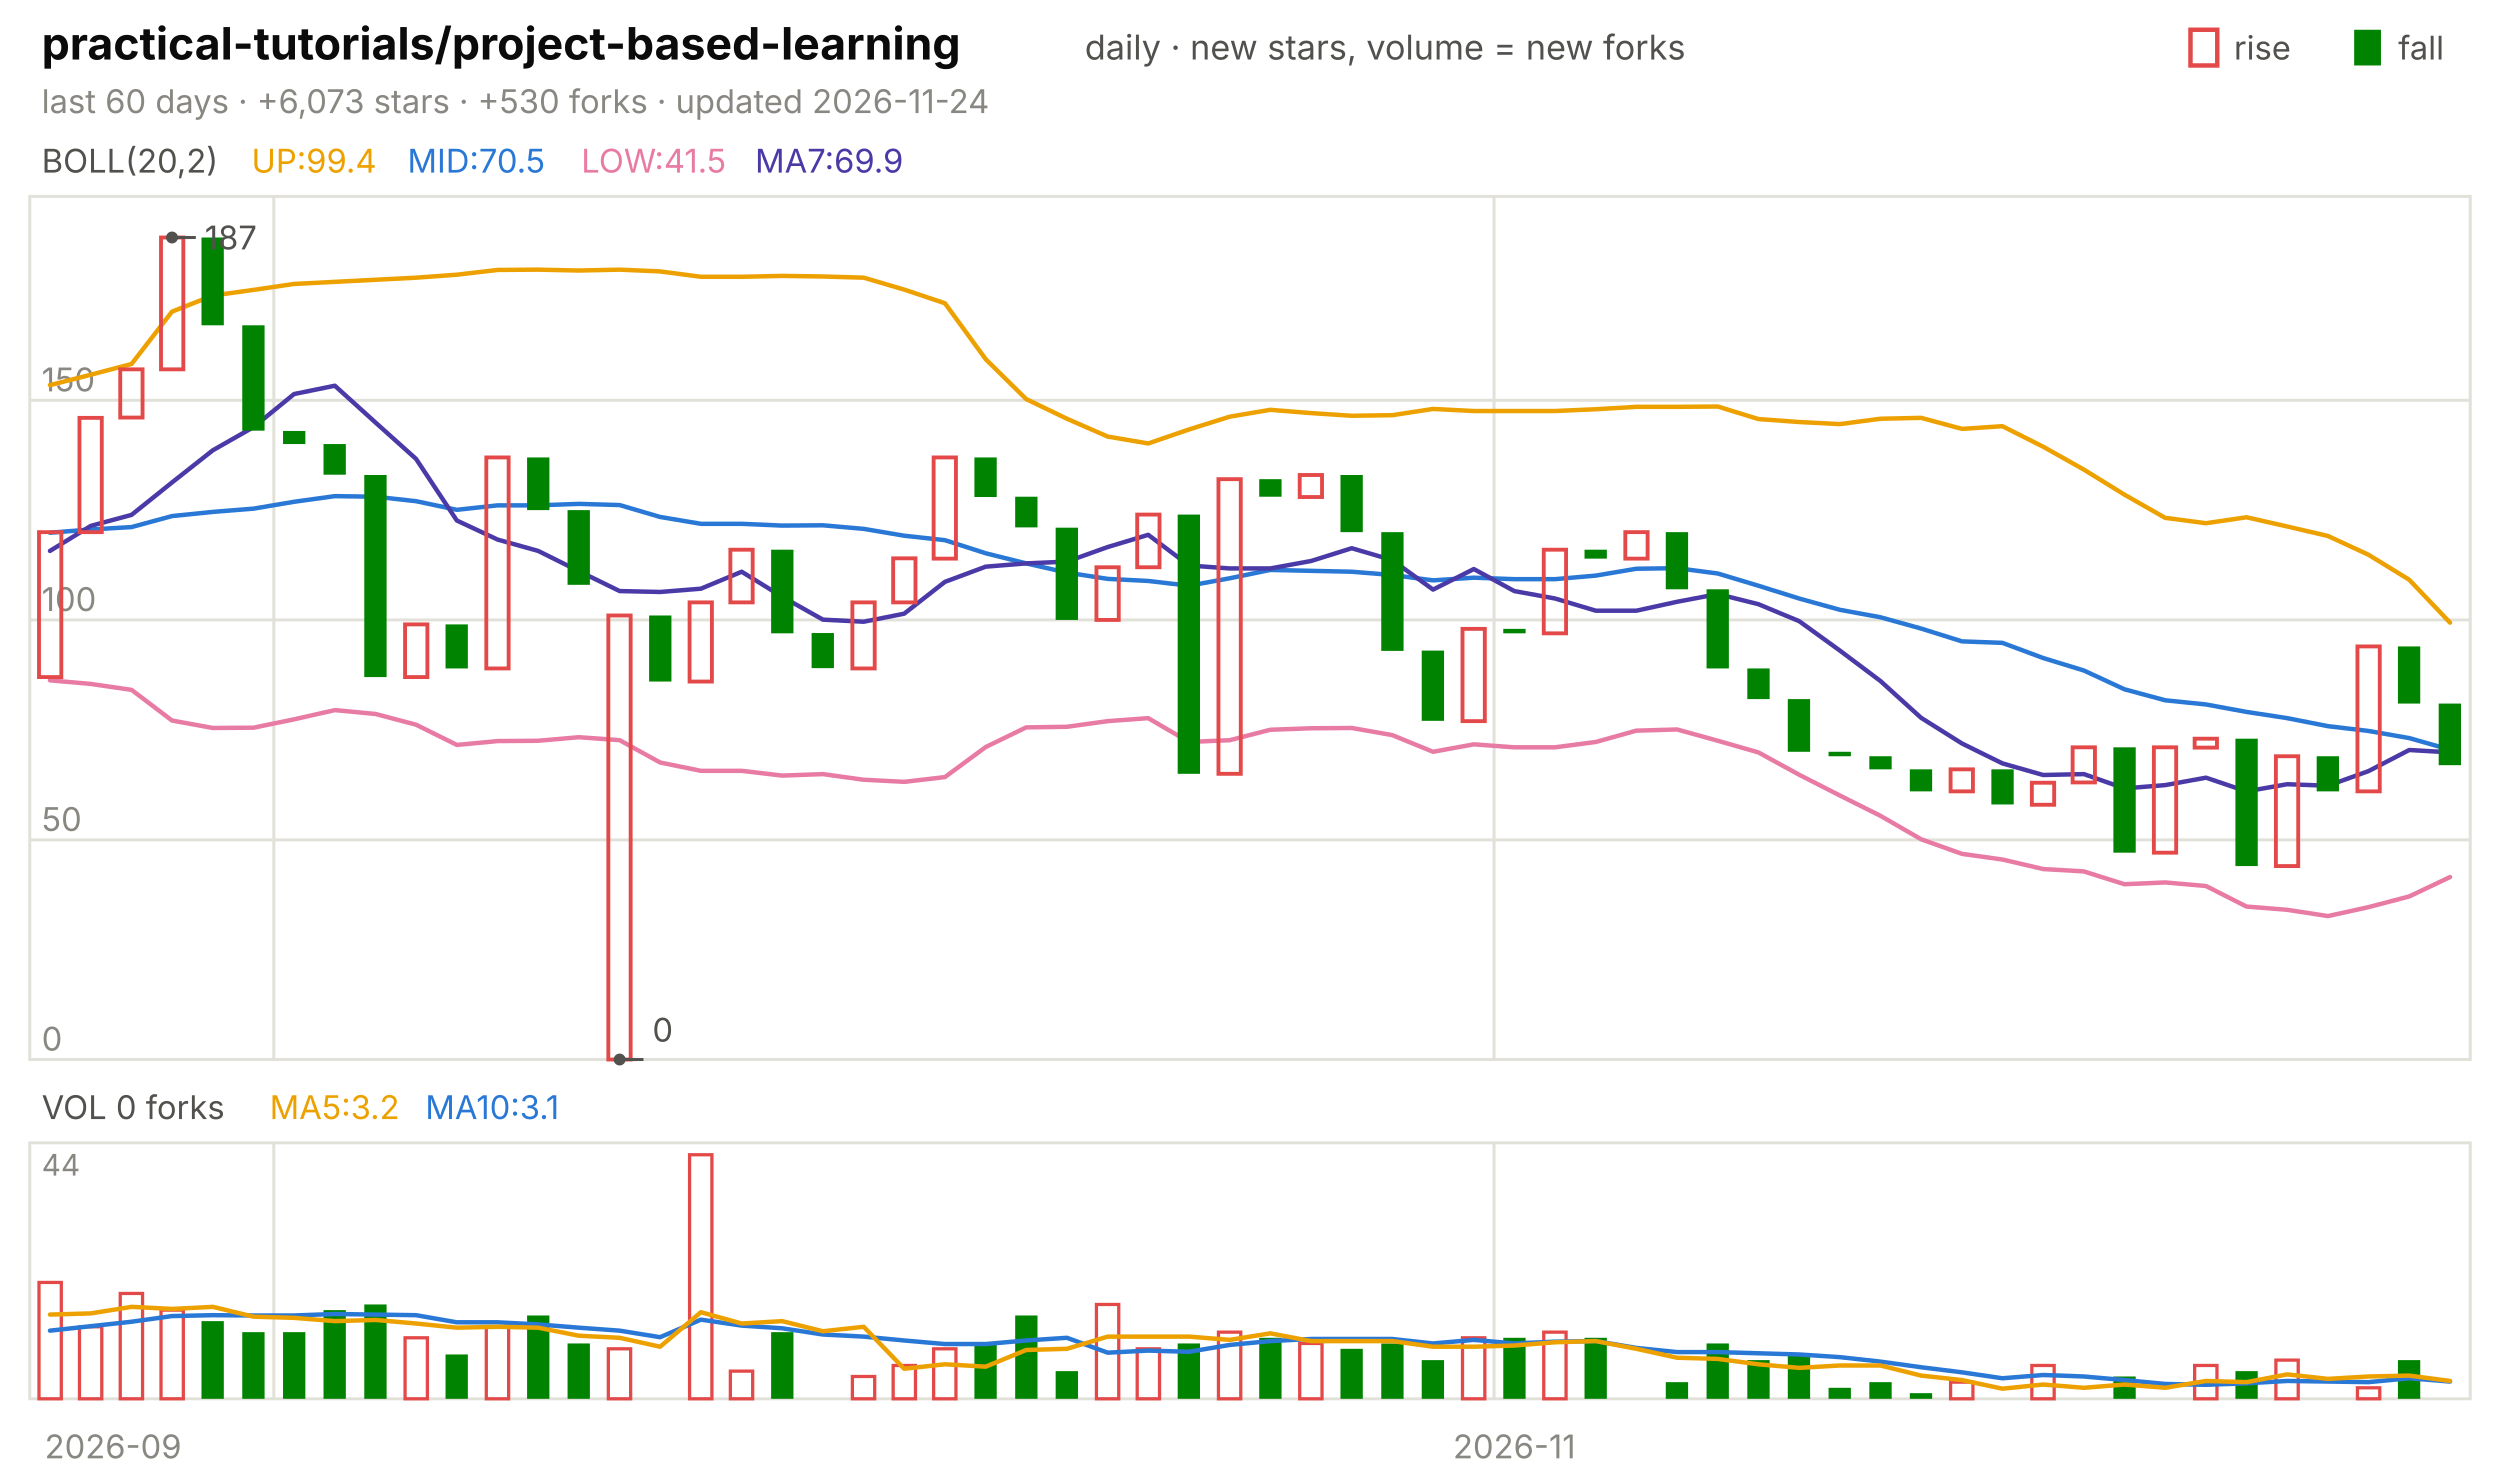
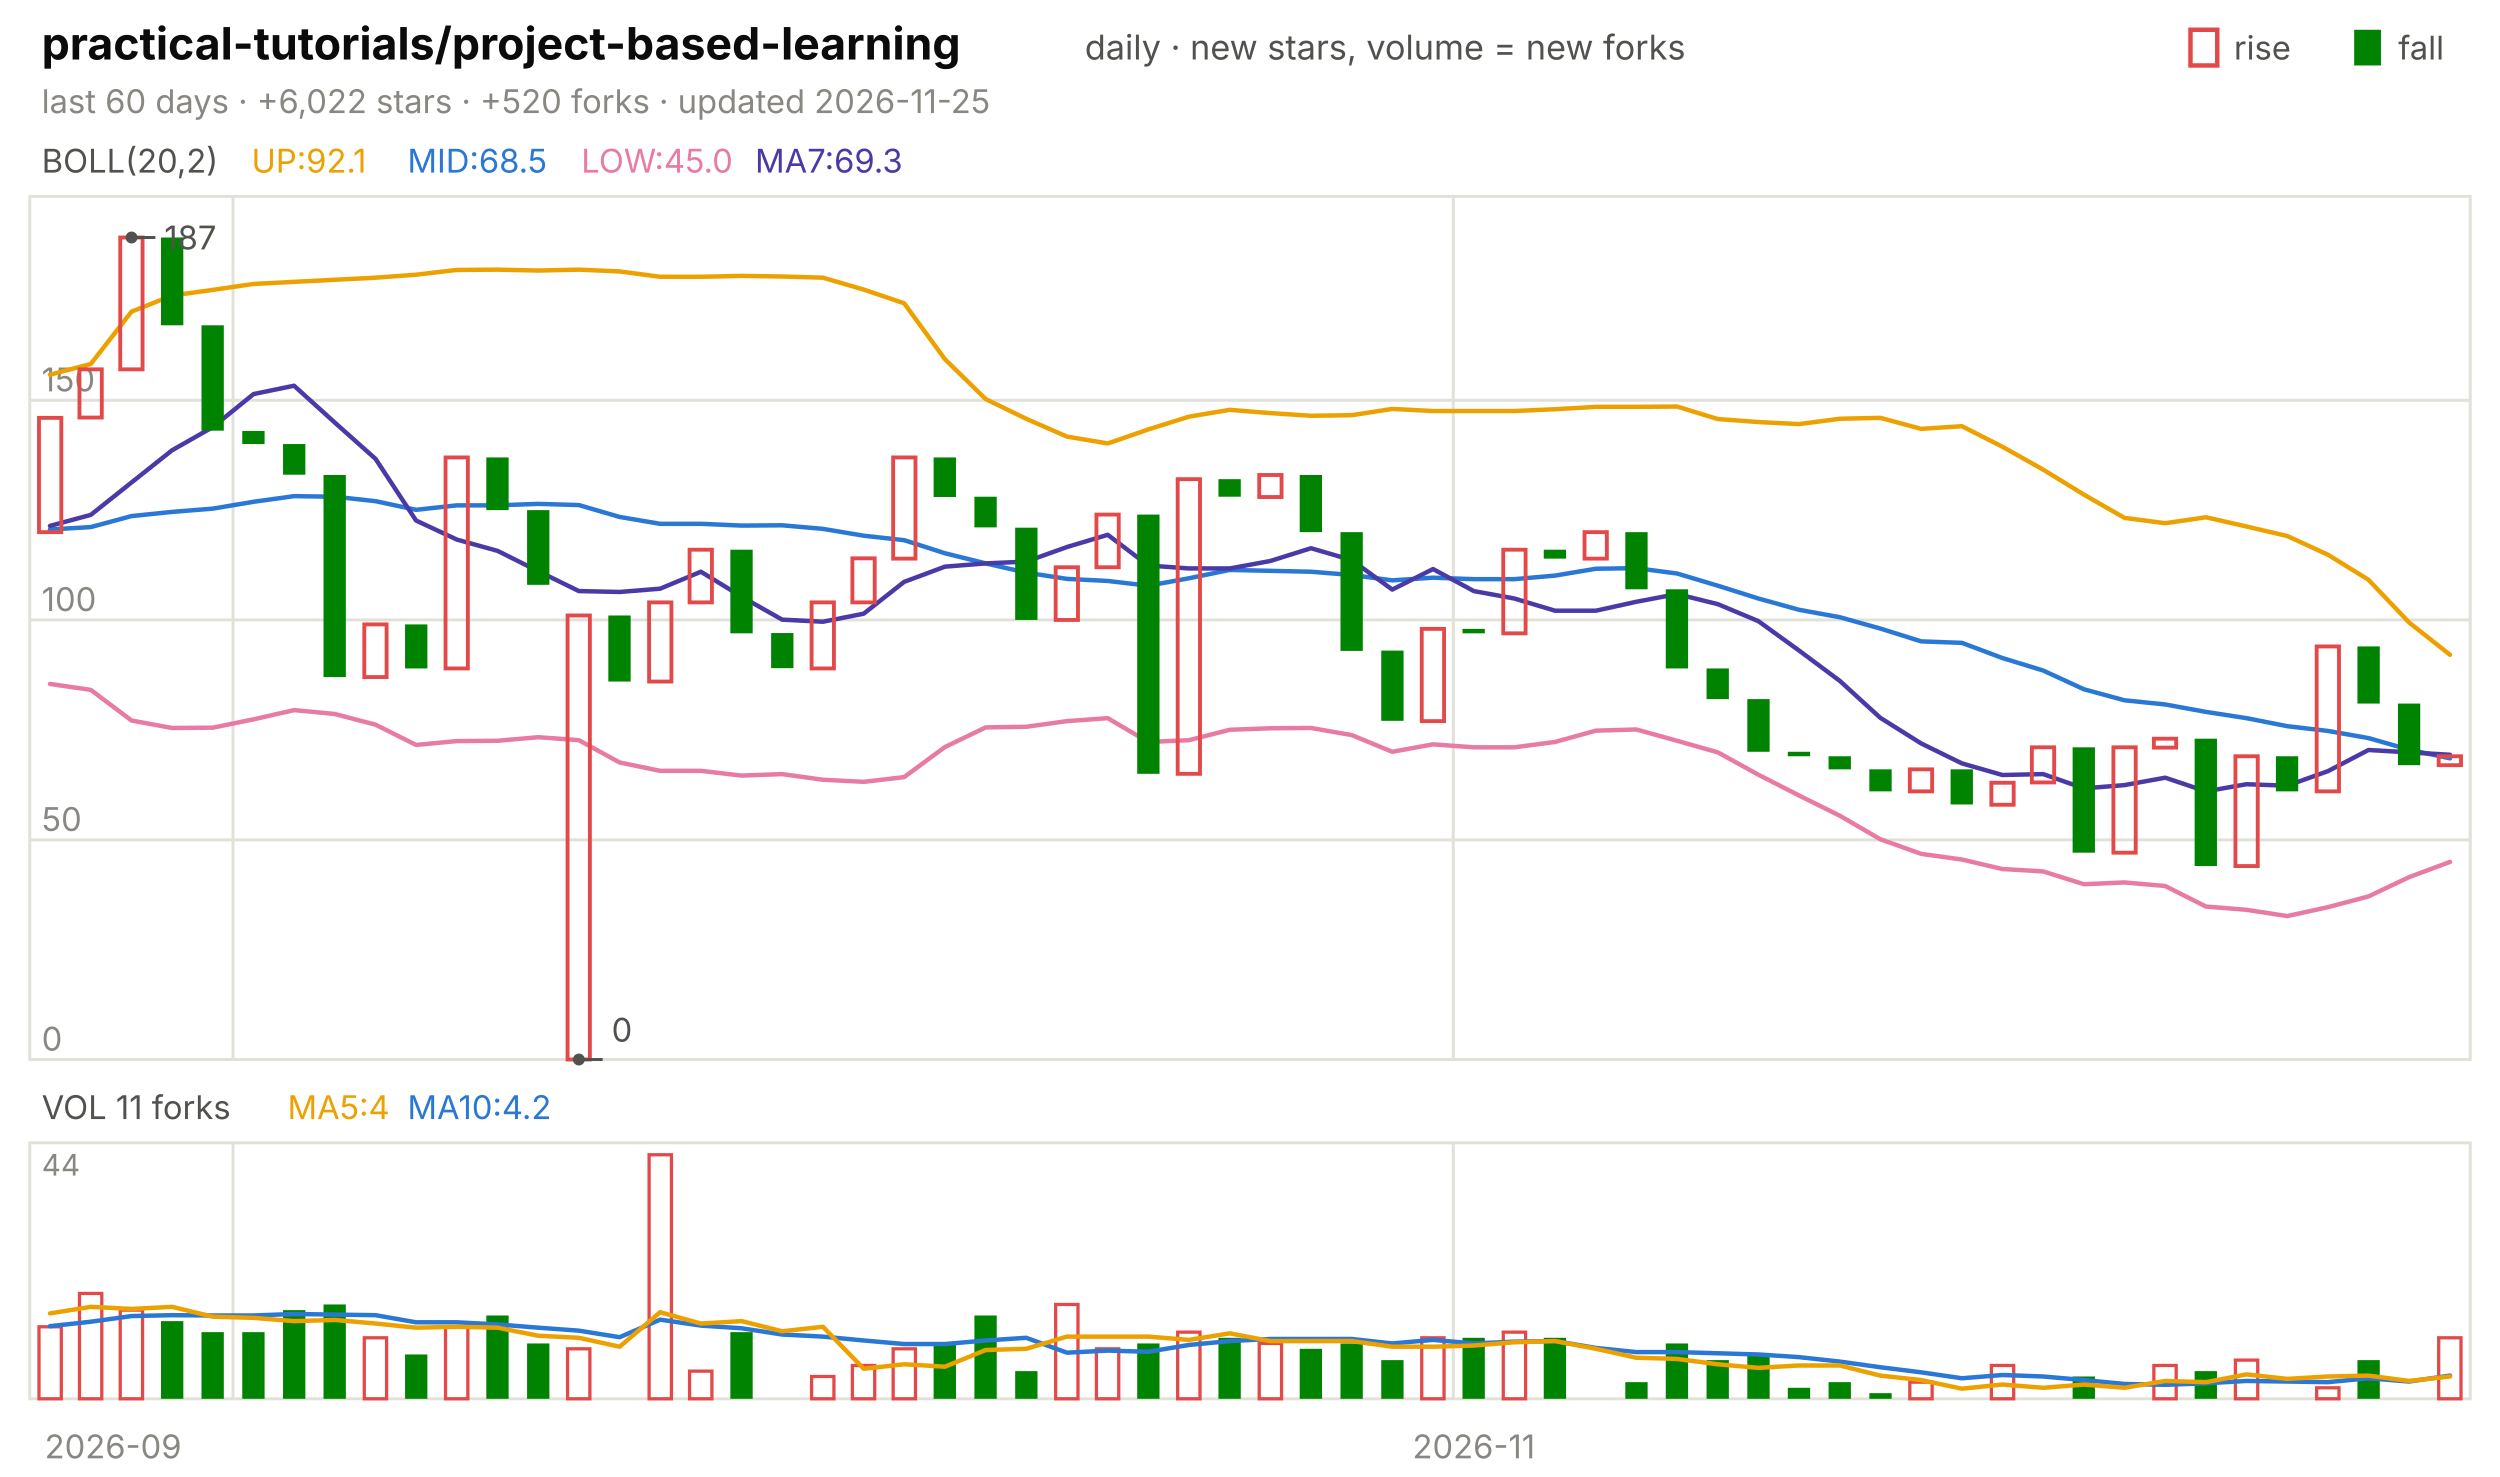
<svg xmlns="http://www.w3.org/2000/svg" viewBox="0 0 840 496" width="840" height="496" font-family="-apple-system,'Segoe UI',system-ui,sans-serif" role="img" aria-label="practical-tutorials/project-based-learning candlestick chart">
  <text x="14.0" y="20.0" font-size="15" fill="#0b0b0b" font-weight="650">practical-tutorials/project-based-learning</text>
  <text x="364.5" y="20.0" font-size="11.5" fill="#52514e">daily · new stars, volume = new forks</text>
  <text x="805.8" y="20.0" font-size="11.0" fill="#52514e">fall</text>
  <rect x="791" y="10" width="9" height="12" fill="#008300" />
  <text x="750.6" y="20.0" font-size="11.0" fill="#52514e">rise</text>
  <rect x="736" y="10" width="9" height="12" fill="none" stroke="#e34948" stroke-width="1.5" />
-   <text x="14.0" y="38.0" font-size="11.0" fill="#898781">last 60 days · +6,073 stars · +530 forks · updated 2026-11-24</text>
+   <text x="14.0" y="38.0" font-size="11.0" fill="#898781">last 60 days · +6,022 stars · +520 forks · updated 2026-11-25</text>
  <rect x="10" y="66" width="820" height="290" fill="none" stroke="#e1e0d9" />
  <rect x="10" y="384" width="820" height="86" fill="none" stroke="#e1e0d9" />
  <text x="38.0" y="490.0" font-size="11.0" fill="#898781" text-anchor="middle">2026-09</text>
-   <line x1="92.0" y1="66.0" x2="92.0" y2="356.0" stroke="#e1e0d9" stroke-width="1.0" />
-   <line x1="92.0" y1="384.0" x2="92.0" y2="470.0" stroke="#e1e0d9" stroke-width="1.0" />
-   <line x1="502.0" y1="66.0" x2="502.0" y2="356.0" stroke="#e1e0d9" stroke-width="1.0" />
-   <line x1="502.0" y1="384.0" x2="502.0" y2="470.0" stroke="#e1e0d9" stroke-width="1.0" />
-   <text x="508.8" y="490.0" font-size="11.0" fill="#898781" text-anchor="middle">2026-11</text>
+   <line x1="78.3" y1="66.0" x2="78.3" y2="356.0" stroke="#e1e0d9" stroke-width="1.0" />
+   <line x1="78.3" y1="384.0" x2="78.3" y2="470.0" stroke="#e1e0d9" stroke-width="1.0" />
+   <line x1="488.3" y1="66.0" x2="488.3" y2="356.0" stroke="#e1e0d9" stroke-width="1.0" />
+   <line x1="488.3" y1="384.0" x2="488.3" y2="470.0" stroke="#e1e0d9" stroke-width="1.0" />
+   <text x="495.2" y="490.0" font-size="11.0" fill="#898781" text-anchor="middle">2026-11</text>
  <text x="14.0" y="58.0" font-size="11.0" fill="#52514e">BOLL(20,2)</text>
-   <text x="84.5" y="58.0" font-size="11.0" fill="#eda100">UP:99.4</text>
-   <text x="136.9" y="58.0" font-size="11.0" fill="#2a78d6">MID:70.5</text>
-   <text x="195.3" y="58.0" font-size="11.0" fill="#e87ba4">LOW:41.5</text>
-   <text x="253.7" y="58.0" font-size="11.0" fill="#4a3aa7">MA7:69.9</text>
+   <text x="84.5" y="58.0" font-size="11.0" fill="#eda100">UP:92.1</text>
+   <text x="136.9" y="58.0" font-size="11.0" fill="#2a78d6">MID:68.5</text>
+   <text x="195.3" y="58.0" font-size="11.0" fill="#e87ba4">LOW:45.0</text>
+   <text x="253.7" y="58.0" font-size="11.0" fill="#4a3aa7">MA7:69.3</text>
  <line x1="10.0" y1="356.0" x2="830.0" y2="356.0" stroke="#e1e0d9" stroke-width="1.0" />
  <text x="14.0" y="353.0" font-size="11.0" fill="#898781">0</text>
  <line x1="10.0" y1="282.2" x2="830.0" y2="282.2" stroke="#e1e0d9" stroke-width="1.0" />
  <text x="14.0" y="279.2" font-size="11.0" fill="#898781">50</text>
  <line x1="10.0" y1="208.3" x2="830.0" y2="208.3" stroke="#e1e0d9" stroke-width="1.0" />
  <text x="14.0" y="205.3" font-size="11.0" fill="#898781">100</text>
  <line x1="10.0" y1="134.5" x2="830.0" y2="134.5" stroke="#e1e0d9" stroke-width="1.0" />
  <text x="14.0" y="131.5" font-size="11.0" fill="#898781">150</text>
-   <polyline points="16.8,129.4 30.5,125.9 44.2,122.3 57.8,104.7 71.5,99.3 85.2,97.4 98.8,95.4 112.5,94.7 126.2,94.0 139.8,93.3 153.5,92.3 167.2,90.7 180.8,90.6 194.5,90.9 208.2,90.6 221.8,91.2 235.5,93.0 249.2,93.0 262.8,92.7 276.5,92.9 290.2,93.3 303.8,97.3 317.5,101.9 331.2,120.7 344.8,134.1 358.5,140.7 372.2,146.7 385.8,149.0 399.5,144.3 413.2,140.0 426.8,137.7 440.5,138.8 454.2,139.7 467.8,139.5 481.5,137.4 495.2,138.1 508.8,138.1 522.5,138.1 536.2,137.5 549.8,136.7 563.5,136.7 577.2,136.6 590.8,140.8 604.5,141.8 618.2,142.5 631.8,140.7 645.5,140.4 659.2,144.1 672.8,143.2 686.5,150.1 700.2,157.8 713.8,166.2 727.5,174.0 741.2,175.8 754.8,173.8 768.5,176.9 782.2,180.1 795.8,186.4 809.5,194.8 823.2,209.2" fill="none" stroke="#eda100" stroke-width="1.5" stroke-linejoin="round" stroke-linecap="round" />
-   <polyline points="16.8,179.0 30.5,177.9 44.2,177.1 57.8,173.4 71.5,172.0 85.2,170.9 98.8,168.6 112.5,166.7 126.2,166.9 139.8,168.4 153.5,171.3 167.2,169.8 180.8,169.8 194.5,169.3 208.2,169.7 221.8,173.7 235.5,176.0 249.2,176.0 262.8,176.6 276.5,176.5 290.2,177.7 303.8,180.0 317.5,181.5 331.2,185.9 344.8,189.3 358.5,192.4 372.2,194.5 385.8,195.2 399.5,196.8 413.2,194.3 426.8,191.5 440.5,191.8 454.2,192.1 467.8,193.2 481.5,195.0 495.2,194.1 508.8,194.6 522.5,194.6 536.2,193.4 549.8,191.1 563.5,190.9 577.2,192.7 590.8,196.8 604.5,201.1 618.2,204.9 631.8,207.4 645.5,211.2 659.2,215.5 672.8,216.0 686.5,221.1 700.2,225.3 713.8,231.6 727.5,235.3 741.2,236.7 754.8,239.2 768.5,241.3 782.2,244.0 795.8,245.6 809.5,248.0 823.2,251.9" fill="none" stroke="#2a78d6" stroke-width="1.5" stroke-linejoin="round" stroke-linecap="round" />
-   <polyline points="16.8,228.6 30.5,229.8 44.2,231.8 57.8,242.1 71.5,244.6 85.2,244.5 98.8,241.7 112.5,238.6 126.2,239.9 139.8,243.5 153.5,250.3 167.2,249.0 180.8,248.9 194.5,247.7 208.2,248.7 221.8,256.2 235.5,259.0 249.2,259.0 262.8,260.6 276.5,260.1 290.2,262.0 303.8,262.7 317.5,261.1 331.2,251.0 344.8,244.4 358.5,244.2 372.2,242.3 385.8,241.3 399.5,249.3 413.2,248.7 426.8,245.2 440.5,244.7 454.2,244.6 467.8,247.0 481.5,252.6 495.2,250.1 508.8,251.1 522.5,251.1 536.2,249.3 549.8,245.5 563.5,245.1 577.2,248.9 590.8,252.8 604.5,260.3 618.2,267.3 631.8,274.1 645.5,282.0 659.2,286.9 672.8,288.8 686.5,292.0 700.2,292.8 713.8,297.1 727.5,296.5 741.2,297.7 754.8,304.6 768.5,305.7 782.2,307.8 795.8,304.8 809.5,301.2 823.2,294.7" fill="none" stroke="#e87ba4" stroke-width="1.5" stroke-linejoin="round" stroke-linecap="round" />
-   <polyline points="16.8,185.1 30.5,176.7 44.2,173.0 57.8,162.1 71.5,151.3 85.2,143.5 98.8,132.4 112.5,129.6 126.2,142.0 139.8,154.2 153.5,174.9 167.2,181.3 180.8,185.1 194.5,191.9 208.2,198.6 221.8,198.9 235.5,197.8 249.2,192.1 262.8,200.5 276.5,208.2 290.2,208.9 303.8,206.2 317.5,195.5 331.2,190.4 344.8,189.3 358.5,188.7 372.2,183.8 385.8,179.7 399.5,190.0 413.2,191.0 426.8,191.0 440.5,188.5 454.2,184.2 467.8,188.2 481.5,198.1 495.2,191.2 508.8,198.6 522.5,201.1 536.2,205.2 549.8,205.2 563.5,202.2 577.2,199.6 590.8,203.0 604.5,208.7 618.2,218.6 631.8,228.8 645.5,241.2 659.2,249.8 672.8,256.5 686.5,260.4 700.2,260.1 713.8,264.9 727.5,263.8 741.2,261.3 754.8,265.9 768.5,263.5 782.2,264.0 795.8,259.1 809.5,252.0 823.2,252.8" fill="none" stroke="#4a3aa7" stroke-width="1.5" stroke-linejoin="round" stroke-linecap="round" />
-   <rect x="13.1" y="178.8" width="7.5" height="48.7" fill="none" stroke="#e34948" stroke-width="1.3" />
-   <rect x="26.7" y="140.4" width="7.5" height="38.4" fill="none" stroke="#e34948" stroke-width="1.3" />
-   <rect x="40.4" y="124.1" width="7.5" height="16.2" fill="none" stroke="#e34948" stroke-width="1.3" />
-   <rect x="54.1" y="79.8" width="7.5" height="44.3" fill="none" stroke="#e34948" stroke-width="1.3" />
-   <rect x="67.7" y="79.8" width="7.5" height="29.5" fill="#008300" />
-   <rect x="81.4" y="109.3" width="7.5" height="35.4" fill="#008300" />
-   <rect x="95.1" y="144.8" width="7.5" height="4.4" fill="#008300" />
-   <rect x="108.7" y="149.2" width="7.5" height="10.3" fill="#008300" />
-   <rect x="122.4" y="159.6" width="7.5" height="67.9" fill="#008300" />
-   <rect x="136.1" y="209.8" width="7.5" height="17.7" fill="none" stroke="#e34948" stroke-width="1.3" />
-   <rect x="149.7" y="209.8" width="7.5" height="14.8" fill="#008300" />
-   <rect x="163.4" y="153.7" width="7.5" height="70.9" fill="none" stroke="#e34948" stroke-width="1.3" />
-   <rect x="177.1" y="153.7" width="7.5" height="17.7" fill="#008300" />
-   <rect x="190.7" y="171.4" width="7.5" height="25.1" fill="#008300" />
-   <rect x="204.4" y="206.8" width="7.5" height="149.2" fill="none" stroke="#e34948" stroke-width="1.3" />
-   <rect x="218.1" y="206.8" width="7.5" height="22.2" fill="#008300" />
-   <rect x="231.7" y="202.4" width="7.5" height="26.6" fill="none" stroke="#e34948" stroke-width="1.3" />
-   <rect x="245.4" y="184.7" width="7.5" height="17.7" fill="none" stroke="#e34948" stroke-width="1.3" />
-   <rect x="259.1" y="184.7" width="7.5" height="28.1" fill="#008300" />
-   <rect x="272.7" y="212.7" width="7.5" height="11.8" fill="#008300" />
-   <rect x="286.4" y="202.4" width="7.5" height="22.2" fill="none" stroke="#e34948" stroke-width="1.3" />
-   <rect x="300.1" y="187.6" width="7.5" height="14.8" fill="none" stroke="#e34948" stroke-width="1.3" />
-   <rect x="313.7" y="153.7" width="7.5" height="34.0" fill="none" stroke="#e34948" stroke-width="1.3" />
-   <rect x="327.4" y="153.7" width="7.5" height="13.3" fill="#008300" />
-   <rect x="341.1" y="166.9" width="7.5" height="10.3" fill="#008300" />
-   <rect x="354.7" y="177.3" width="7.5" height="31.0" fill="#008300" />
-   <rect x="368.4" y="190.6" width="7.5" height="17.7" fill="none" stroke="#e34948" stroke-width="1.3" />
-   <rect x="382.1" y="172.9" width="7.5" height="17.7" fill="none" stroke="#e34948" stroke-width="1.3" />
-   <rect x="395.7" y="172.9" width="7.5" height="87.1" fill="#008300" />
-   <rect x="409.4" y="161.0" width="7.5" height="99.0" fill="none" stroke="#e34948" stroke-width="1.3" />
-   <rect x="423.1" y="161.0" width="7.5" height="5.9" fill="#008300" />
-   <rect x="436.7" y="159.6" width="7.5" height="7.4" fill="none" stroke="#e34948" stroke-width="1.3" />
-   <rect x="450.4" y="159.6" width="7.5" height="19.2" fill="#008300" />
-   <rect x="464.1" y="178.8" width="7.5" height="39.9" fill="#008300" />
-   <rect x="477.7" y="218.6" width="7.5" height="23.6" fill="#008300" />
-   <rect x="491.4" y="211.3" width="7.5" height="31.0" fill="none" stroke="#e34948" stroke-width="1.3" />
-   <rect x="505.1" y="211.3" width="7.5" height="1.5" fill="#008300" />
-   <rect x="518.7" y="184.7" width="7.5" height="28.1" fill="none" stroke="#e34948" stroke-width="1.3" />
-   <rect x="532.4" y="184.7" width="7.5" height="3.0" fill="#008300" />
-   <rect x="546.1" y="178.8" width="7.5" height="8.9" fill="none" stroke="#e34948" stroke-width="1.3" />
-   <rect x="559.7" y="178.8" width="7.5" height="19.2" fill="#008300" />
-   <rect x="573.4" y="198.0" width="7.5" height="26.6" fill="#008300" />
-   <rect x="587.1" y="224.6" width="7.5" height="10.3" fill="#008300" />
-   <rect x="600.7" y="234.9" width="7.5" height="17.7" fill="#008300" />
-   <rect x="614.4" y="252.6" width="7.5" height="1.5" fill="#008300" />
-   <rect x="628.1" y="254.1" width="7.5" height="4.4" fill="#008300" />
-   <rect x="641.7" y="258.5" width="7.5" height="7.4" fill="#008300" />
-   <rect x="655.4" y="258.5" width="7.5" height="7.4" fill="none" stroke="#e34948" stroke-width="1.3" />
-   <rect x="669.1" y="258.5" width="7.5" height="11.8" fill="#008300" />
-   <rect x="682.7" y="263.0" width="7.5" height="7.4" fill="none" stroke="#e34948" stroke-width="1.3" />
-   <rect x="696.4" y="251.1" width="7.5" height="11.8" fill="none" stroke="#e34948" stroke-width="1.3" />
-   <rect x="710.1" y="251.1" width="7.5" height="35.4" fill="#008300" />
-   <rect x="723.7" y="251.1" width="7.5" height="35.4" fill="none" stroke="#e34948" stroke-width="1.3" />
-   <rect x="737.4" y="248.2" width="7.5" height="3.0" fill="none" stroke="#e34948" stroke-width="1.3" />
-   <rect x="751.1" y="248.2" width="7.5" height="42.8" fill="#008300" />
-   <rect x="764.7" y="254.1" width="7.5" height="36.9" fill="none" stroke="#e34948" stroke-width="1.3" />
-   <rect x="778.4" y="254.1" width="7.5" height="11.8" fill="#008300" />
-   <rect x="792.1" y="217.2" width="7.5" height="48.7" fill="none" stroke="#e34948" stroke-width="1.3" />
-   <rect x="805.7" y="217.2" width="7.5" height="19.2" fill="#008300" />
-   <rect x="819.4" y="236.4" width="7.5" height="20.7" fill="#008300" />
-   <circle cx="57.8" cy="79.8" r="2" fill="#52514e" />
-   <line x1="57.8" y1="79.8" x2="65.8" y2="79.8" stroke="#52514e" stroke-width="1.0" />
-   <text x="68.8" y="83.8" font-size="11.0" fill="#52514e">187</text>
-   <circle cx="208.2" cy="356.0" r="2" fill="#52514e" />
-   <line x1="208.2" y1="356.0" x2="216.2" y2="356.0" stroke="#52514e" stroke-width="1.0" />
-   <text x="219.2" y="350.0" font-size="11.0" fill="#52514e">0</text>
-   <text x="14.0" y="376.0" font-size="11.0" fill="#52514e">VOL 0 forks</text>
-   <text x="90.6" y="376.0" font-size="11.0" fill="#eda100">MA5:3.2</text>
-   <text x="142.9" y="376.0" font-size="11.0" fill="#2a78d6">MA10:3.1</text>
+   <polyline points="16.8,125.9 30.5,122.3 44.2,104.7 57.8,99.3 71.5,97.4 85.2,95.4 98.8,94.7 112.5,94.0 126.2,93.3 139.8,92.3 153.5,90.7 167.2,90.6 180.8,90.9 194.5,90.6 208.2,91.2 221.8,93.0 235.5,93.0 249.2,92.7 262.8,92.9 276.5,93.3 290.2,97.3 303.8,101.9 317.5,120.7 331.2,134.1 344.8,140.7 358.5,146.7 372.2,149.0 385.8,144.3 399.5,140.0 413.2,137.7 426.8,138.8 440.5,139.7 454.2,139.5 467.8,137.4 481.5,138.1 495.2,138.1 508.8,138.1 522.5,137.5 536.2,136.7 549.8,136.7 563.5,136.6 577.2,140.8 590.8,141.8 604.5,142.5 618.2,140.7 631.8,140.4 645.5,144.1 659.2,143.2 672.8,150.1 686.5,157.8 700.2,166.2 713.8,174.0 727.5,175.8 741.2,173.8 754.8,176.9 768.5,180.1 782.2,186.4 795.8,194.8 809.5,209.2 823.2,220.0" fill="none" stroke="#eda100" stroke-width="1.5" stroke-linejoin="round" stroke-linecap="round" />
+   <polyline points="16.8,177.9 30.5,177.1 44.2,173.4 57.8,172.0 71.5,170.9 85.2,168.6 98.8,166.7 112.5,166.9 126.2,168.4 139.8,171.3 153.5,169.8 167.2,169.8 180.8,169.3 194.5,169.7 208.2,173.7 221.8,176.0 235.5,176.0 249.2,176.6 262.8,176.5 276.5,177.7 290.2,180.0 303.8,181.5 317.5,185.9 331.2,189.3 344.8,192.4 358.5,194.5 372.2,195.2 385.8,196.8 399.5,194.3 413.2,191.5 426.8,191.8 440.5,192.1 454.2,193.2 467.8,195.0 481.5,194.1 495.2,194.6 508.8,194.6 522.5,193.4 536.2,191.1 549.8,190.9 563.5,192.7 577.2,196.8 590.8,201.1 604.5,204.9 618.2,207.4 631.8,211.2 645.5,215.5 659.2,216.0 672.8,221.1 686.5,225.3 700.2,231.6 713.8,235.3 727.5,236.7 741.2,239.2 754.8,241.3 768.5,244.0 782.2,245.6 795.8,248.0 809.5,251.9 823.2,254.8" fill="none" stroke="#2a78d6" stroke-width="1.5" stroke-linejoin="round" stroke-linecap="round" />
+   <polyline points="16.8,229.8 30.5,231.8 44.2,242.1 57.8,244.6 71.5,244.5 85.2,241.7 98.8,238.6 112.5,239.9 126.2,243.5 139.8,250.3 153.5,249.0 167.2,248.9 180.8,247.7 194.5,248.7 208.2,256.2 221.8,259.0 235.5,259.0 249.2,260.6 262.8,260.1 276.5,262.0 290.2,262.7 303.8,261.1 317.5,251.0 331.2,244.4 344.8,244.2 358.5,242.3 372.2,241.3 385.8,249.3 399.5,248.7 413.2,245.2 426.8,244.7 440.5,244.6 454.2,247.0 467.8,252.6 481.5,250.1 495.2,251.1 508.8,251.1 522.5,249.3 536.2,245.5 549.8,245.1 563.5,248.9 577.2,252.8 590.8,260.3 604.5,267.3 618.2,274.1 631.8,282.0 645.5,286.9 659.2,288.8 672.8,292.0 686.5,292.8 700.2,297.1 713.8,296.5 727.5,297.7 741.2,304.6 754.8,305.7 768.5,307.8 782.2,304.8 795.8,301.2 809.5,294.7 823.2,289.6" fill="none" stroke="#e87ba4" stroke-width="1.5" stroke-linejoin="round" stroke-linecap="round" />
+   <polyline points="16.8,176.7 30.5,173.0 44.2,162.1 57.8,151.3 71.5,143.5 85.2,132.4 98.8,129.6 112.5,142.0 126.2,154.2 139.8,174.9 153.5,181.3 167.2,185.1 180.8,191.9 194.5,198.6 208.2,198.9 221.8,197.8 235.5,192.1 249.2,200.5 262.8,208.2 276.5,208.9 290.2,206.2 303.8,195.5 317.5,190.4 331.2,189.3 344.8,188.7 358.5,183.8 372.2,179.7 385.8,190.0 399.5,191.0 413.2,191.0 426.8,188.5 440.5,184.2 454.2,188.2 467.8,198.1 481.5,191.2 495.2,198.6 508.8,201.1 522.5,205.2 536.2,205.2 549.8,202.2 563.5,199.6 577.2,203.0 590.8,208.7 604.5,218.6 618.2,228.8 631.8,241.2 645.5,249.8 659.2,256.5 672.8,260.4 686.5,260.1 700.2,264.9 713.8,263.8 727.5,261.3 741.2,265.9 754.8,263.5 768.5,264.0 782.2,259.1 795.8,252.0 809.5,252.8 823.2,253.6" fill="none" stroke="#4a3aa7" stroke-width="1.5" stroke-linejoin="round" stroke-linecap="round" />
+   <rect x="13.1" y="140.4" width="7.5" height="38.4" fill="none" stroke="#e34948" stroke-width="1.3" />
+   <rect x="26.7" y="124.1" width="7.5" height="16.2" fill="none" stroke="#e34948" stroke-width="1.3" />
+   <rect x="40.4" y="79.8" width="7.5" height="44.3" fill="none" stroke="#e34948" stroke-width="1.3" />
+   <rect x="54.1" y="79.8" width="7.5" height="29.5" fill="#008300" />
+   <rect x="67.7" y="109.3" width="7.5" height="35.4" fill="#008300" />
+   <rect x="81.4" y="144.8" width="7.5" height="4.4" fill="#008300" />
+   <rect x="95.1" y="149.2" width="7.5" height="10.3" fill="#008300" />
+   <rect x="108.7" y="159.6" width="7.5" height="67.9" fill="#008300" />
+   <rect x="122.4" y="209.8" width="7.5" height="17.7" fill="none" stroke="#e34948" stroke-width="1.3" />
+   <rect x="136.1" y="209.8" width="7.5" height="14.8" fill="#008300" />
+   <rect x="149.7" y="153.7" width="7.5" height="70.9" fill="none" stroke="#e34948" stroke-width="1.3" />
+   <rect x="163.4" y="153.7" width="7.5" height="17.7" fill="#008300" />
+   <rect x="177.1" y="171.4" width="7.5" height="25.1" fill="#008300" />
+   <rect x="190.7" y="206.8" width="7.5" height="149.2" fill="none" stroke="#e34948" stroke-width="1.3" />
+   <rect x="204.4" y="206.8" width="7.5" height="22.2" fill="#008300" />
+   <rect x="218.1" y="202.4" width="7.5" height="26.6" fill="none" stroke="#e34948" stroke-width="1.3" />
+   <rect x="231.7" y="184.7" width="7.5" height="17.7" fill="none" stroke="#e34948" stroke-width="1.3" />
+   <rect x="245.4" y="184.7" width="7.5" height="28.1" fill="#008300" />
+   <rect x="259.1" y="212.7" width="7.5" height="11.8" fill="#008300" />
+   <rect x="272.7" y="202.4" width="7.5" height="22.2" fill="none" stroke="#e34948" stroke-width="1.3" />
+   <rect x="286.4" y="187.6" width="7.5" height="14.8" fill="none" stroke="#e34948" stroke-width="1.3" />
+   <rect x="300.1" y="153.7" width="7.5" height="34.0" fill="none" stroke="#e34948" stroke-width="1.3" />
+   <rect x="313.7" y="153.7" width="7.5" height="13.3" fill="#008300" />
+   <rect x="327.4" y="166.9" width="7.5" height="10.3" fill="#008300" />
+   <rect x="341.1" y="177.3" width="7.5" height="31.0" fill="#008300" />
+   <rect x="354.7" y="190.6" width="7.5" height="17.7" fill="none" stroke="#e34948" stroke-width="1.3" />
+   <rect x="368.4" y="172.9" width="7.5" height="17.7" fill="none" stroke="#e34948" stroke-width="1.3" />
+   <rect x="382.1" y="172.9" width="7.5" height="87.1" fill="#008300" />
+   <rect x="395.7" y="161.0" width="7.5" height="99.0" fill="none" stroke="#e34948" stroke-width="1.3" />
+   <rect x="409.4" y="161.0" width="7.5" height="5.9" fill="#008300" />
+   <rect x="423.1" y="159.6" width="7.5" height="7.4" fill="none" stroke="#e34948" stroke-width="1.3" />
+   <rect x="436.7" y="159.6" width="7.5" height="19.2" fill="#008300" />
+   <rect x="450.4" y="178.8" width="7.5" height="39.9" fill="#008300" />
+   <rect x="464.1" y="218.6" width="7.5" height="23.6" fill="#008300" />
+   <rect x="477.7" y="211.3" width="7.5" height="31.0" fill="none" stroke="#e34948" stroke-width="1.3" />
+   <rect x="491.4" y="211.3" width="7.5" height="1.5" fill="#008300" />
+   <rect x="505.1" y="184.7" width="7.5" height="28.1" fill="none" stroke="#e34948" stroke-width="1.3" />
+   <rect x="518.7" y="184.7" width="7.5" height="3.0" fill="#008300" />
+   <rect x="532.4" y="178.8" width="7.5" height="8.9" fill="none" stroke="#e34948" stroke-width="1.3" />
+   <rect x="546.1" y="178.8" width="7.5" height="19.2" fill="#008300" />
+   <rect x="559.7" y="198.0" width="7.5" height="26.6" fill="#008300" />
+   <rect x="573.4" y="224.6" width="7.5" height="10.3" fill="#008300" />
+   <rect x="587.1" y="234.9" width="7.5" height="17.7" fill="#008300" />
+   <rect x="600.7" y="252.6" width="7.5" height="1.5" fill="#008300" />
+   <rect x="614.4" y="254.1" width="7.5" height="4.4" fill="#008300" />
+   <rect x="628.1" y="258.5" width="7.5" height="7.4" fill="#008300" />
+   <rect x="641.7" y="258.5" width="7.5" height="7.4" fill="none" stroke="#e34948" stroke-width="1.3" />
+   <rect x="655.4" y="258.5" width="7.5" height="11.8" fill="#008300" />
+   <rect x="669.1" y="263.0" width="7.5" height="7.4" fill="none" stroke="#e34948" stroke-width="1.3" />
+   <rect x="682.7" y="251.1" width="7.5" height="11.8" fill="none" stroke="#e34948" stroke-width="1.3" />
+   <rect x="696.4" y="251.1" width="7.5" height="35.4" fill="#008300" />
+   <rect x="710.1" y="251.1" width="7.5" height="35.4" fill="none" stroke="#e34948" stroke-width="1.3" />
+   <rect x="723.7" y="248.2" width="7.5" height="3.0" fill="none" stroke="#e34948" stroke-width="1.3" />
+   <rect x="737.4" y="248.2" width="7.5" height="42.8" fill="#008300" />
+   <rect x="751.1" y="254.1" width="7.5" height="36.9" fill="none" stroke="#e34948" stroke-width="1.3" />
+   <rect x="764.7" y="254.1" width="7.5" height="11.8" fill="#008300" />
+   <rect x="778.4" y="217.2" width="7.5" height="48.7" fill="none" stroke="#e34948" stroke-width="1.3" />
+   <rect x="792.1" y="217.2" width="7.5" height="19.2" fill="#008300" />
+   <rect x="805.7" y="236.4" width="7.5" height="20.7" fill="#008300" />
+   <rect x="819.4" y="254.1" width="7.5" height="3.0" fill="none" stroke="#e34948" stroke-width="1.3" />
+   <circle cx="44.2" cy="79.8" r="2" fill="#52514e" />
+   <line x1="44.2" y1="79.8" x2="52.2" y2="79.8" stroke="#52514e" stroke-width="1.0" />
+   <text x="55.2" y="83.8" font-size="11.0" fill="#52514e">187</text>
+   <circle cx="194.5" cy="356.0" r="2" fill="#52514e" />
+   <line x1="194.5" y1="356.0" x2="202.5" y2="356.0" stroke="#52514e" stroke-width="1.0" />
+   <text x="205.5" y="350.0" font-size="11.0" fill="#52514e">0</text>
+   <text x="14.0" y="376.0" font-size="11.0" fill="#52514e">VOL 11 forks</text>
+   <text x="96.6" y="376.0" font-size="11.0" fill="#eda100">MA5:4</text>
+   <text x="136.9" y="376.0" font-size="11.0" fill="#2a78d6">MA10:4.2</text>
  <text x="14.0" y="395.0" font-size="10" fill="#898781">44</text>
-   <rect x="13.1" y="430.9" width="7.5" height="39.1" fill="none" stroke="#e34948" stroke-width="1.1" />
-   <rect x="26.7" y="445.8" width="7.5" height="24.2" fill="none" stroke="#e34948" stroke-width="1.1" />
-   <rect x="40.4" y="434.6" width="7.5" height="35.4" fill="none" stroke="#e34948" stroke-width="1.1" />
-   <rect x="54.1" y="440.2" width="7.5" height="29.8" fill="none" stroke="#e34948" stroke-width="1.1" />
-   <rect x="67.7" y="443.9" width="7.5" height="26.1" fill="#008300" />
+   <rect x="13.1" y="445.8" width="7.5" height="24.2" fill="none" stroke="#e34948" stroke-width="1.1" />
+   <rect x="26.7" y="434.6" width="7.5" height="35.4" fill="none" stroke="#e34948" stroke-width="1.1" />
+   <rect x="40.4" y="440.2" width="7.5" height="29.8" fill="none" stroke="#e34948" stroke-width="1.1" />
+   <rect x="54.1" y="443.9" width="7.5" height="26.1" fill="#008300" />
+   <rect x="67.7" y="447.6" width="7.5" height="22.4" fill="#008300" />
  <rect x="81.4" y="447.6" width="7.5" height="22.4" fill="#008300" />
-   <rect x="95.1" y="447.6" width="7.5" height="22.4" fill="#008300" />
-   <rect x="108.7" y="440.2" width="7.5" height="29.8" fill="#008300" />
-   <rect x="122.4" y="438.3" width="7.5" height="31.7" fill="#008300" />
-   <rect x="136.1" y="449.5" width="7.5" height="20.5" fill="none" stroke="#e34948" stroke-width="1.1" />
-   <rect x="149.7" y="455.1" width="7.5" height="14.9" fill="#008300" />
-   <rect x="163.4" y="445.8" width="7.5" height="24.2" fill="none" stroke="#e34948" stroke-width="1.1" />
-   <rect x="177.1" y="442.0" width="7.5" height="28.0" fill="#008300" />
-   <rect x="190.7" y="451.4" width="7.5" height="18.6" fill="#008300" />
-   <rect x="204.4" y="453.2" width="7.5" height="16.8" fill="none" stroke="#e34948" stroke-width="1.1" />
-   <rect x="231.7" y="388.0" width="7.5" height="82.0" fill="none" stroke="#e34948" stroke-width="1.1" />
-   <rect x="245.4" y="460.7" width="7.5" height="9.3" fill="none" stroke="#e34948" stroke-width="1.1" />
-   <rect x="259.1" y="447.6" width="7.5" height="22.4" fill="#008300" />
-   <rect x="286.4" y="462.5" width="7.5" height="7.5" fill="none" stroke="#e34948" stroke-width="1.1" />
-   <rect x="300.1" y="458.8" width="7.5" height="11.2" fill="none" stroke="#e34948" stroke-width="1.1" />
-   <rect x="313.7" y="453.2" width="7.5" height="16.8" fill="none" stroke="#e34948" stroke-width="1.1" />
-   <rect x="327.4" y="451.4" width="7.5" height="18.6" fill="#008300" />
-   <rect x="341.1" y="442.0" width="7.5" height="28.0" fill="#008300" />
-   <rect x="354.7" y="460.7" width="7.5" height="9.3" fill="#008300" />
-   <rect x="368.4" y="438.3" width="7.5" height="31.7" fill="none" stroke="#e34948" stroke-width="1.1" />
-   <rect x="382.1" y="453.2" width="7.5" height="16.8" fill="none" stroke="#e34948" stroke-width="1.1" />
-   <rect x="395.7" y="451.4" width="7.5" height="18.6" fill="#008300" />
-   <rect x="409.4" y="447.6" width="7.5" height="22.4" fill="none" stroke="#e34948" stroke-width="1.1" />
-   <rect x="423.1" y="449.5" width="7.5" height="20.5" fill="#008300" />
-   <rect x="436.7" y="451.4" width="7.5" height="18.6" fill="none" stroke="#e34948" stroke-width="1.1" />
-   <rect x="450.4" y="453.2" width="7.5" height="16.8" fill="#008300" />
-   <rect x="464.1" y="451.4" width="7.5" height="18.6" fill="#008300" />
-   <rect x="477.7" y="457.0" width="7.5" height="13.0" fill="#008300" />
-   <rect x="491.4" y="449.5" width="7.5" height="20.5" fill="none" stroke="#e34948" stroke-width="1.1" />
-   <rect x="505.1" y="449.5" width="7.5" height="20.5" fill="#008300" />
-   <rect x="518.7" y="447.6" width="7.5" height="22.4" fill="none" stroke="#e34948" stroke-width="1.1" />
-   <rect x="532.4" y="449.5" width="7.5" height="20.5" fill="#008300" />
-   <rect x="559.7" y="464.4" width="7.5" height="5.6" fill="#008300" />
-   <rect x="573.4" y="451.4" width="7.5" height="18.6" fill="#008300" />
-   <rect x="587.1" y="457.0" width="7.5" height="13.0" fill="#008300" />
-   <rect x="600.7" y="455.1" width="7.5" height="14.9" fill="#008300" />
-   <rect x="614.4" y="466.3" width="7.5" height="3.7" fill="#008300" />
-   <rect x="628.1" y="464.4" width="7.5" height="5.6" fill="#008300" />
-   <rect x="641.7" y="468.1" width="7.5" height="1.9" fill="#008300" />
-   <rect x="655.4" y="464.4" width="7.5" height="5.6" fill="none" stroke="#e34948" stroke-width="1.1" />
-   <rect x="682.7" y="458.8" width="7.5" height="11.2" fill="none" stroke="#e34948" stroke-width="1.1" />
-   <rect x="710.1" y="462.5" width="7.5" height="7.5" fill="#008300" />
-   <rect x="737.4" y="458.8" width="7.5" height="11.2" fill="none" stroke="#e34948" stroke-width="1.1" />
-   <rect x="751.1" y="460.7" width="7.5" height="9.3" fill="#008300" />
-   <rect x="764.7" y="457.0" width="7.5" height="13.0" fill="none" stroke="#e34948" stroke-width="1.1" />
-   <rect x="792.1" y="466.3" width="7.5" height="3.7" fill="none" stroke="#e34948" stroke-width="1.1" />
-   <rect x="805.7" y="457.0" width="7.5" height="13.0" fill="#008300" />
-   <polyline points="16.8,447.1 30.5,445.6 44.2,444.1 57.8,442.2 71.5,441.9 85.2,442.0 98.8,442.0 112.5,441.5 126.2,441.7 139.8,441.9 153.5,444.3 167.2,444.3 180.8,445.0 194.5,446.1 208.2,447.1 221.8,449.3 235.5,443.4 249.2,445.4 262.8,446.3 276.5,448.4 290.2,449.1 303.8,450.4 317.5,451.6 331.2,451.6 344.8,450.4 358.5,449.5 372.2,454.5 385.8,453.8 399.5,454.2 413.2,451.9 426.8,450.6 440.5,449.9 454.2,449.9 467.8,449.9 481.5,451.4 495.2,450.2 508.8,451.4 522.5,450.8 536.2,450.6 549.8,452.9 563.5,454.3 577.2,454.3 590.8,454.7 604.5,455.1 618.2,456.0 631.8,457.5 645.5,459.4 659.2,461.1 672.8,463.1 686.5,462.0 700.2,462.5 713.8,463.7 727.5,465.0 741.2,465.3 754.8,464.8 768.5,464.0 782.2,464.2 795.8,464.4 809.5,463.1 823.2,464.2" fill="none" stroke="#2a78d6" stroke-width="1.5" stroke-linejoin="round" stroke-linecap="round" />
-   <polyline points="16.8,441.7 30.5,441.3 44.2,439.1 57.8,439.8 71.5,439.1 85.2,442.4 98.8,442.8 112.5,443.9 126.2,443.5 139.8,444.7 153.5,446.1 167.2,445.8 180.8,446.1 194.5,448.8 208.2,449.5 221.8,452.5 235.5,440.9 249.2,444.7 262.8,443.9 276.5,447.3 290.2,445.8 303.8,459.9 317.5,458.4 331.2,459.2 344.8,453.6 358.5,453.2 372.2,449.1 385.8,449.1 399.5,449.1 413.2,450.2 426.8,448.0 440.5,450.6 454.2,450.6 467.8,450.6 481.5,452.5 495.2,452.5 508.8,452.1 522.5,451.0 536.2,450.6 549.8,453.2 563.5,456.2 577.2,456.6 590.8,458.4 604.5,459.6 618.2,458.8 631.8,458.8 645.5,462.2 659.2,463.7 672.8,466.6 686.5,465.2 700.2,466.3 713.8,465.2 727.5,466.3 741.2,464.0 754.8,464.4 768.5,461.8 782.2,463.3 795.8,462.5 809.5,462.2 823.2,464.0" fill="none" stroke="#eda100" stroke-width="1.5" stroke-linejoin="round" stroke-linecap="round" />
+   <rect x="95.1" y="440.2" width="7.5" height="29.8" fill="#008300" />
+   <rect x="108.7" y="438.3" width="7.5" height="31.7" fill="#008300" />
+   <rect x="122.4" y="449.5" width="7.5" height="20.5" fill="none" stroke="#e34948" stroke-width="1.1" />
+   <rect x="136.1" y="455.1" width="7.5" height="14.9" fill="#008300" />
+   <rect x="149.7" y="445.8" width="7.5" height="24.2" fill="none" stroke="#e34948" stroke-width="1.1" />
+   <rect x="163.4" y="442.0" width="7.5" height="28.0" fill="#008300" />
+   <rect x="177.1" y="451.4" width="7.5" height="18.6" fill="#008300" />
+   <rect x="190.7" y="453.2" width="7.5" height="16.8" fill="none" stroke="#e34948" stroke-width="1.1" />
+   <rect x="218.1" y="388.0" width="7.5" height="82.0" fill="none" stroke="#e34948" stroke-width="1.1" />
+   <rect x="231.7" y="460.7" width="7.5" height="9.3" fill="none" stroke="#e34948" stroke-width="1.1" />
+   <rect x="245.4" y="447.6" width="7.5" height="22.4" fill="#008300" />
+   <rect x="272.7" y="462.5" width="7.5" height="7.5" fill="none" stroke="#e34948" stroke-width="1.1" />
+   <rect x="286.4" y="458.8" width="7.5" height="11.2" fill="none" stroke="#e34948" stroke-width="1.1" />
+   <rect x="300.1" y="453.2" width="7.5" height="16.8" fill="none" stroke="#e34948" stroke-width="1.1" />
+   <rect x="313.7" y="451.4" width="7.5" height="18.6" fill="#008300" />
+   <rect x="327.4" y="442.0" width="7.5" height="28.0" fill="#008300" />
+   <rect x="341.1" y="460.7" width="7.5" height="9.3" fill="#008300" />
+   <rect x="354.7" y="438.3" width="7.5" height="31.7" fill="none" stroke="#e34948" stroke-width="1.1" />
+   <rect x="368.4" y="453.2" width="7.5" height="16.8" fill="none" stroke="#e34948" stroke-width="1.1" />
+   <rect x="382.1" y="451.4" width="7.5" height="18.6" fill="#008300" />
+   <rect x="395.7" y="447.6" width="7.5" height="22.4" fill="none" stroke="#e34948" stroke-width="1.1" />
+   <rect x="409.4" y="449.5" width="7.5" height="20.5" fill="#008300" />
+   <rect x="423.1" y="451.4" width="7.5" height="18.6" fill="none" stroke="#e34948" stroke-width="1.1" />
+   <rect x="436.7" y="453.2" width="7.5" height="16.8" fill="#008300" />
+   <rect x="450.4" y="451.4" width="7.5" height="18.6" fill="#008300" />
+   <rect x="464.1" y="457.0" width="7.5" height="13.0" fill="#008300" />
+   <rect x="477.7" y="449.5" width="7.5" height="20.5" fill="none" stroke="#e34948" stroke-width="1.1" />
+   <rect x="491.4" y="449.5" width="7.5" height="20.5" fill="#008300" />
+   <rect x="505.1" y="447.6" width="7.5" height="22.4" fill="none" stroke="#e34948" stroke-width="1.1" />
+   <rect x="518.7" y="449.5" width="7.5" height="20.5" fill="#008300" />
+   <rect x="546.1" y="464.4" width="7.5" height="5.6" fill="#008300" />
+   <rect x="559.7" y="451.4" width="7.5" height="18.6" fill="#008300" />
+   <rect x="573.4" y="457.0" width="7.5" height="13.0" fill="#008300" />
+   <rect x="587.1" y="455.1" width="7.5" height="14.9" fill="#008300" />
+   <rect x="600.7" y="466.3" width="7.5" height="3.7" fill="#008300" />
+   <rect x="614.4" y="464.4" width="7.5" height="5.6" fill="#008300" />
+   <rect x="628.1" y="468.1" width="7.5" height="1.9" fill="#008300" />
+   <rect x="641.7" y="464.4" width="7.5" height="5.6" fill="none" stroke="#e34948" stroke-width="1.1" />
+   <rect x="669.1" y="458.8" width="7.5" height="11.2" fill="none" stroke="#e34948" stroke-width="1.1" />
+   <rect x="696.4" y="462.5" width="7.5" height="7.5" fill="#008300" />
+   <rect x="723.7" y="458.8" width="7.5" height="11.2" fill="none" stroke="#e34948" stroke-width="1.1" />
+   <rect x="737.4" y="460.7" width="7.5" height="9.3" fill="#008300" />
+   <rect x="751.1" y="457.0" width="7.5" height="13.0" fill="none" stroke="#e34948" stroke-width="1.1" />
+   <rect x="778.4" y="466.3" width="7.5" height="3.7" fill="none" stroke="#e34948" stroke-width="1.1" />
+   <rect x="792.1" y="457.0" width="7.5" height="13.0" fill="#008300" />
+   <rect x="819.4" y="449.5" width="7.5" height="20.5" fill="none" stroke="#e34948" stroke-width="1.1" />
+   <polyline points="16.8,445.6 30.5,444.1 44.2,442.2 57.8,441.9 71.5,442.0 85.2,442.0 98.8,441.5 112.5,441.7 126.2,441.9 139.8,444.3 153.5,444.3 167.2,445.0 180.8,446.1 194.5,447.1 208.2,449.3 221.8,443.4 235.5,445.4 249.2,446.3 262.8,448.4 276.5,449.1 290.2,450.4 303.8,451.6 317.5,451.6 331.2,450.4 344.8,449.5 358.5,454.5 372.2,453.8 385.8,454.2 399.5,451.9 413.2,450.6 426.8,449.9 440.5,449.9 454.2,449.9 467.8,451.4 481.5,450.2 495.2,451.4 508.8,450.8 522.5,450.6 536.2,452.9 549.8,454.3 563.5,454.3 577.2,454.7 590.8,455.1 604.5,456.0 618.2,457.5 631.8,459.4 645.5,461.1 659.2,463.1 672.8,462.0 686.5,462.5 700.2,463.7 713.8,465.0 727.5,465.3 741.2,464.8 754.8,464.0 768.5,464.2 782.2,464.4 795.8,463.1 809.5,464.2 823.2,462.2" fill="none" stroke="#2a78d6" stroke-width="1.5" stroke-linejoin="round" stroke-linecap="round" />
+   <polyline points="16.8,441.3 30.5,439.1 44.2,439.8 57.8,439.1 71.5,442.4 85.2,442.8 98.8,443.9 112.5,443.5 126.2,444.7 139.8,446.1 153.5,445.8 167.2,446.1 180.8,448.8 194.5,449.5 208.2,452.5 221.8,440.9 235.5,444.7 249.2,443.9 262.8,447.3 276.5,445.8 290.2,459.9 303.8,458.4 317.5,459.2 331.2,453.6 344.8,453.2 358.5,449.1 372.2,449.1 385.8,449.1 399.5,450.2 413.2,448.0 426.8,450.6 440.5,450.6 454.2,450.6 467.8,452.5 481.5,452.5 495.2,452.1 508.8,451.0 522.5,450.6 536.2,453.2 549.8,456.2 563.5,456.6 577.2,458.4 590.8,459.6 604.5,458.8 618.2,458.8 631.8,462.2 645.5,463.7 659.2,466.6 672.8,465.2 686.5,466.3 700.2,465.2 713.8,466.3 727.5,464.0 741.2,464.4 754.8,461.8 768.5,463.3 782.2,462.5 795.8,462.2 809.5,464.0 823.2,462.5" fill="none" stroke="#eda100" stroke-width="1.5" stroke-linejoin="round" stroke-linecap="round" />
</svg>
